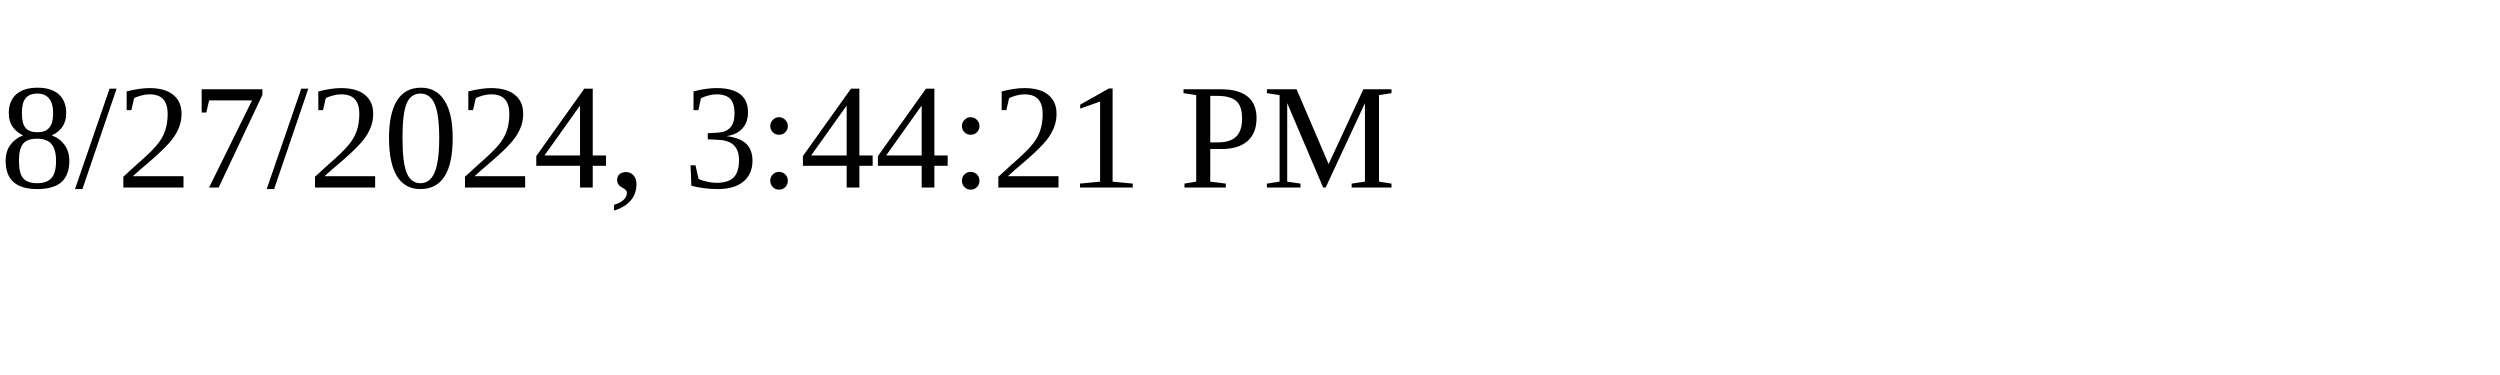
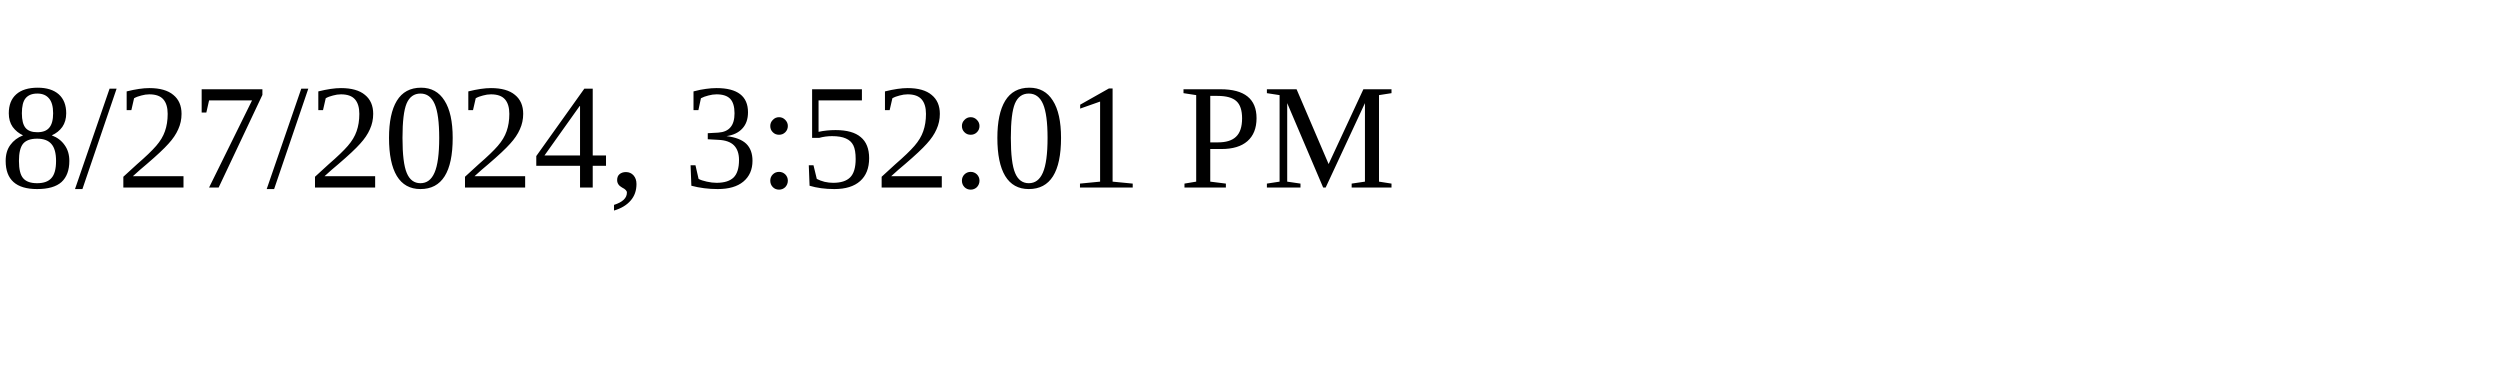
<svg xmlns="http://www.w3.org/2000/svg" height="30" width="200">
-   <text x="0" y="15">8/27/2024, 3:44:21 PM</text>
+   <text x="0" y="15">8/27/2024, 3:52:01 PM</text>
</svg>
